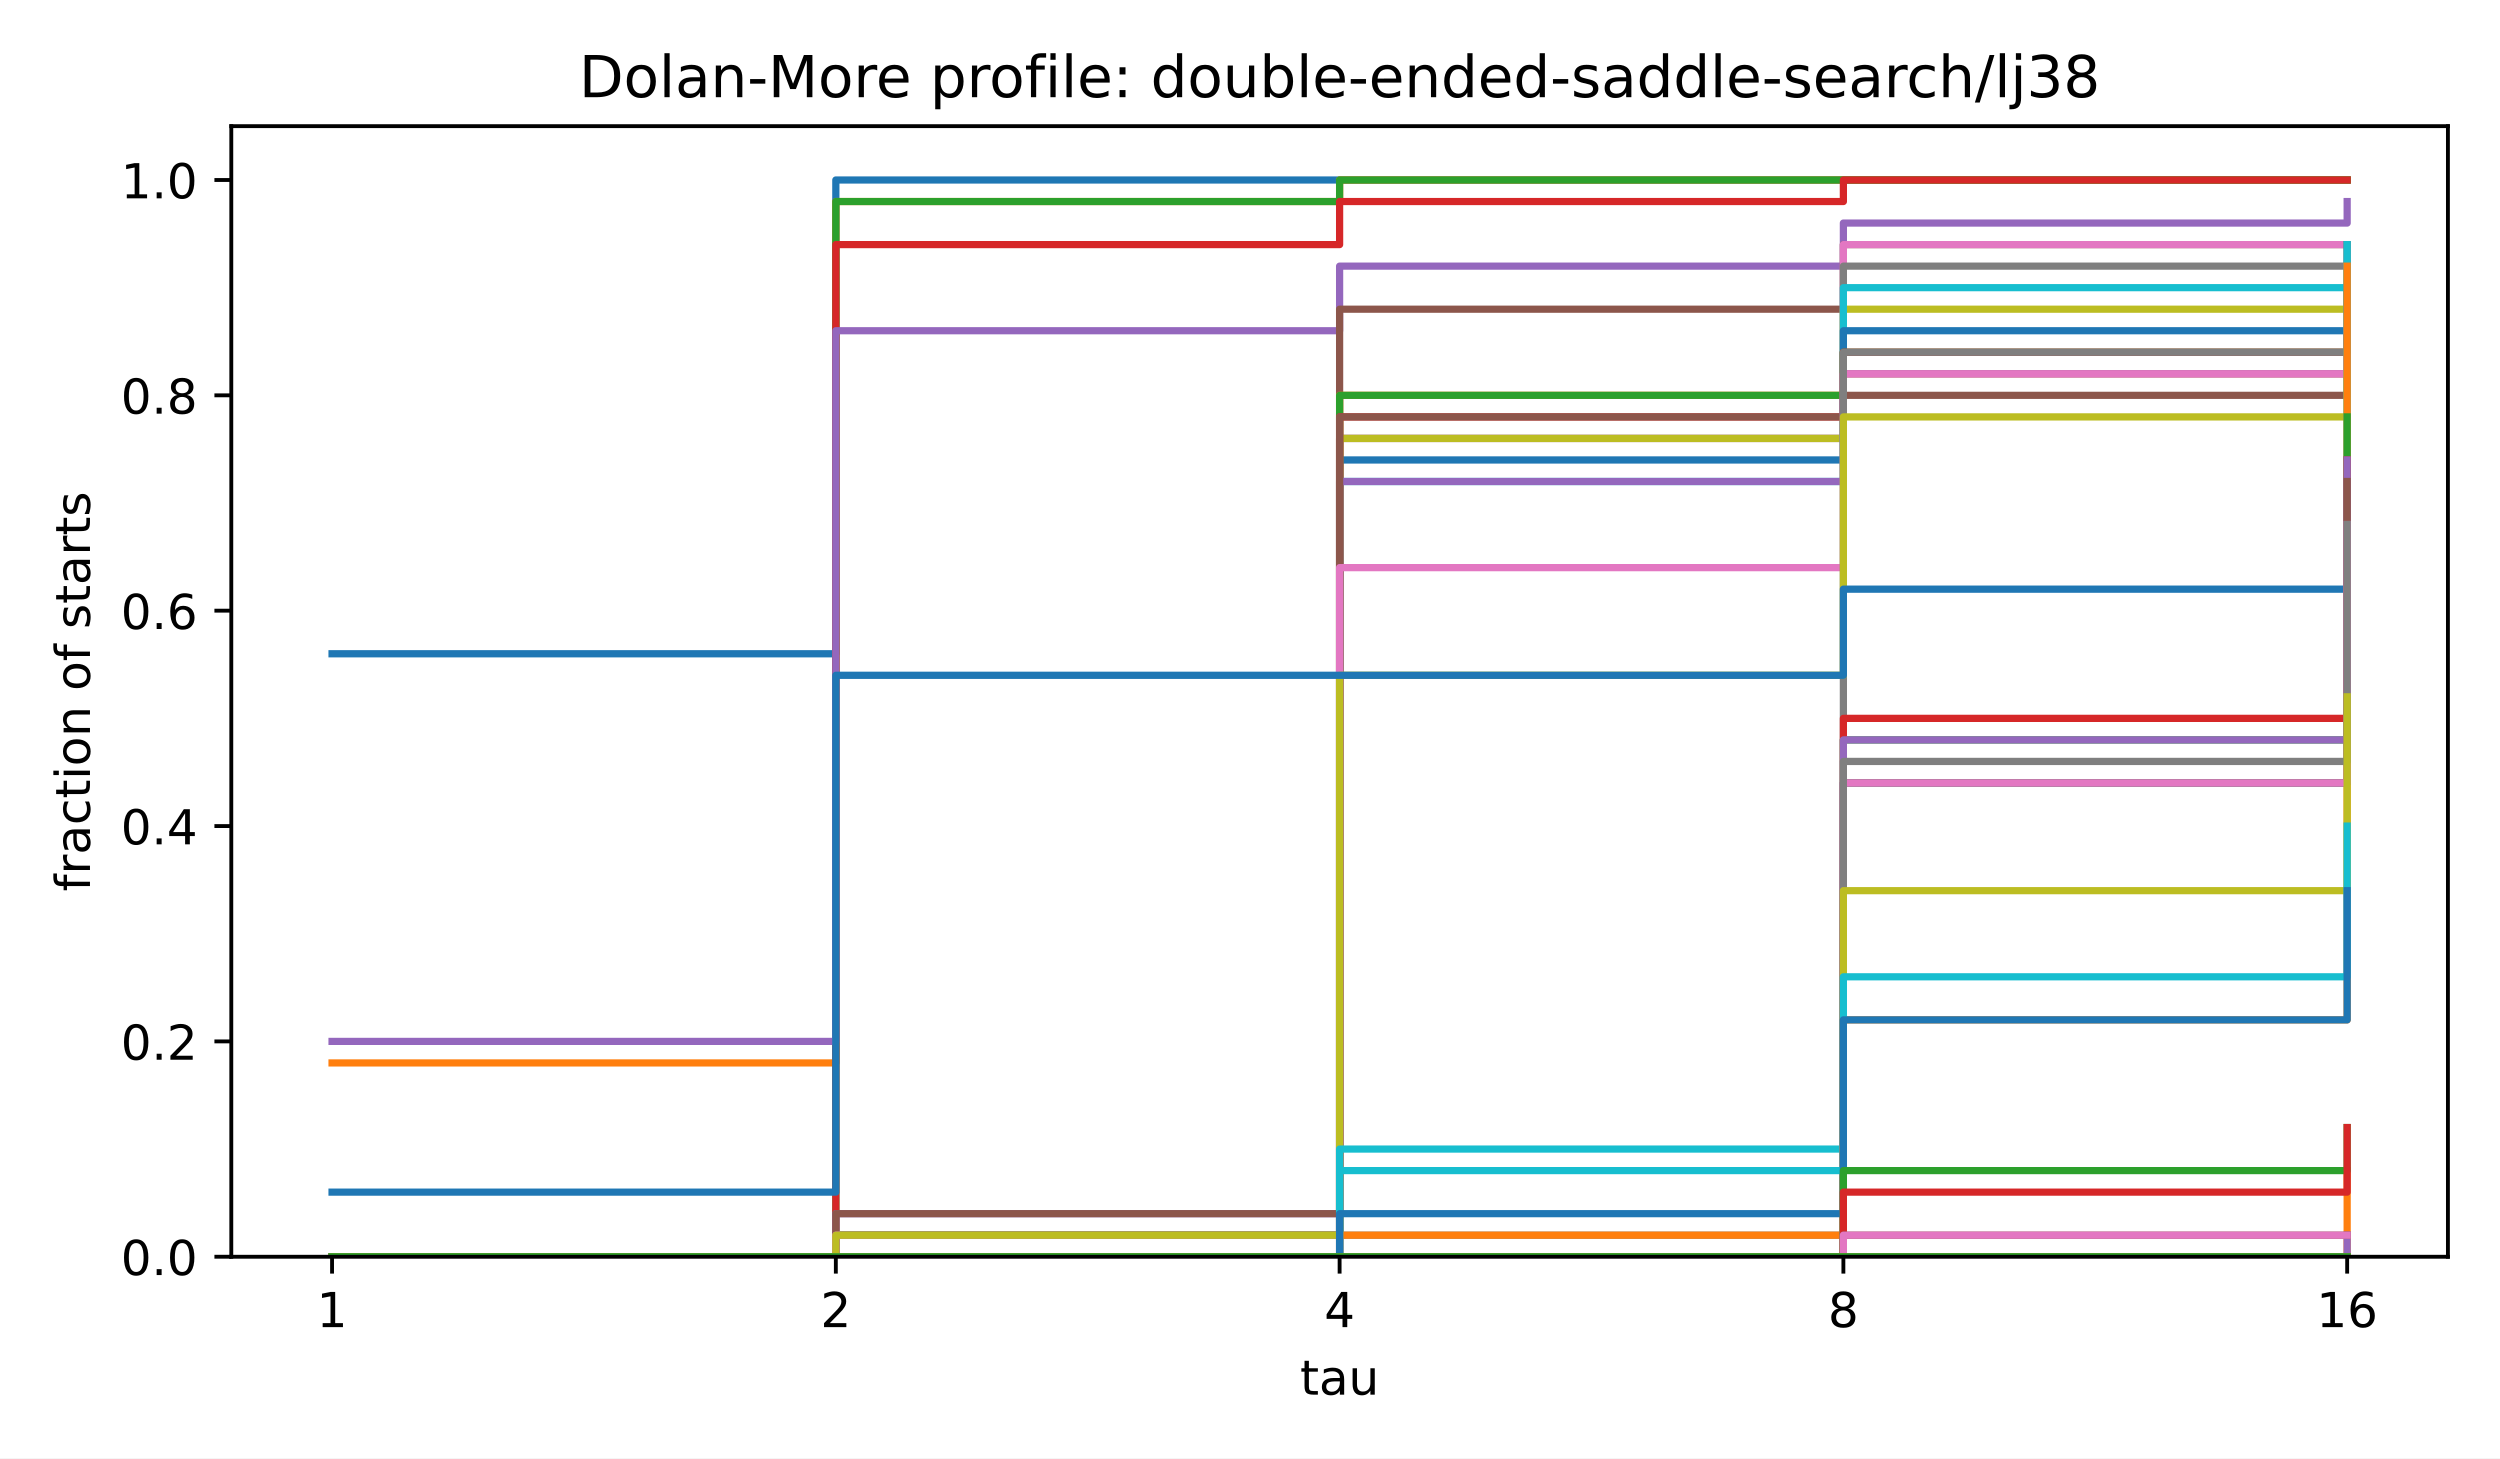
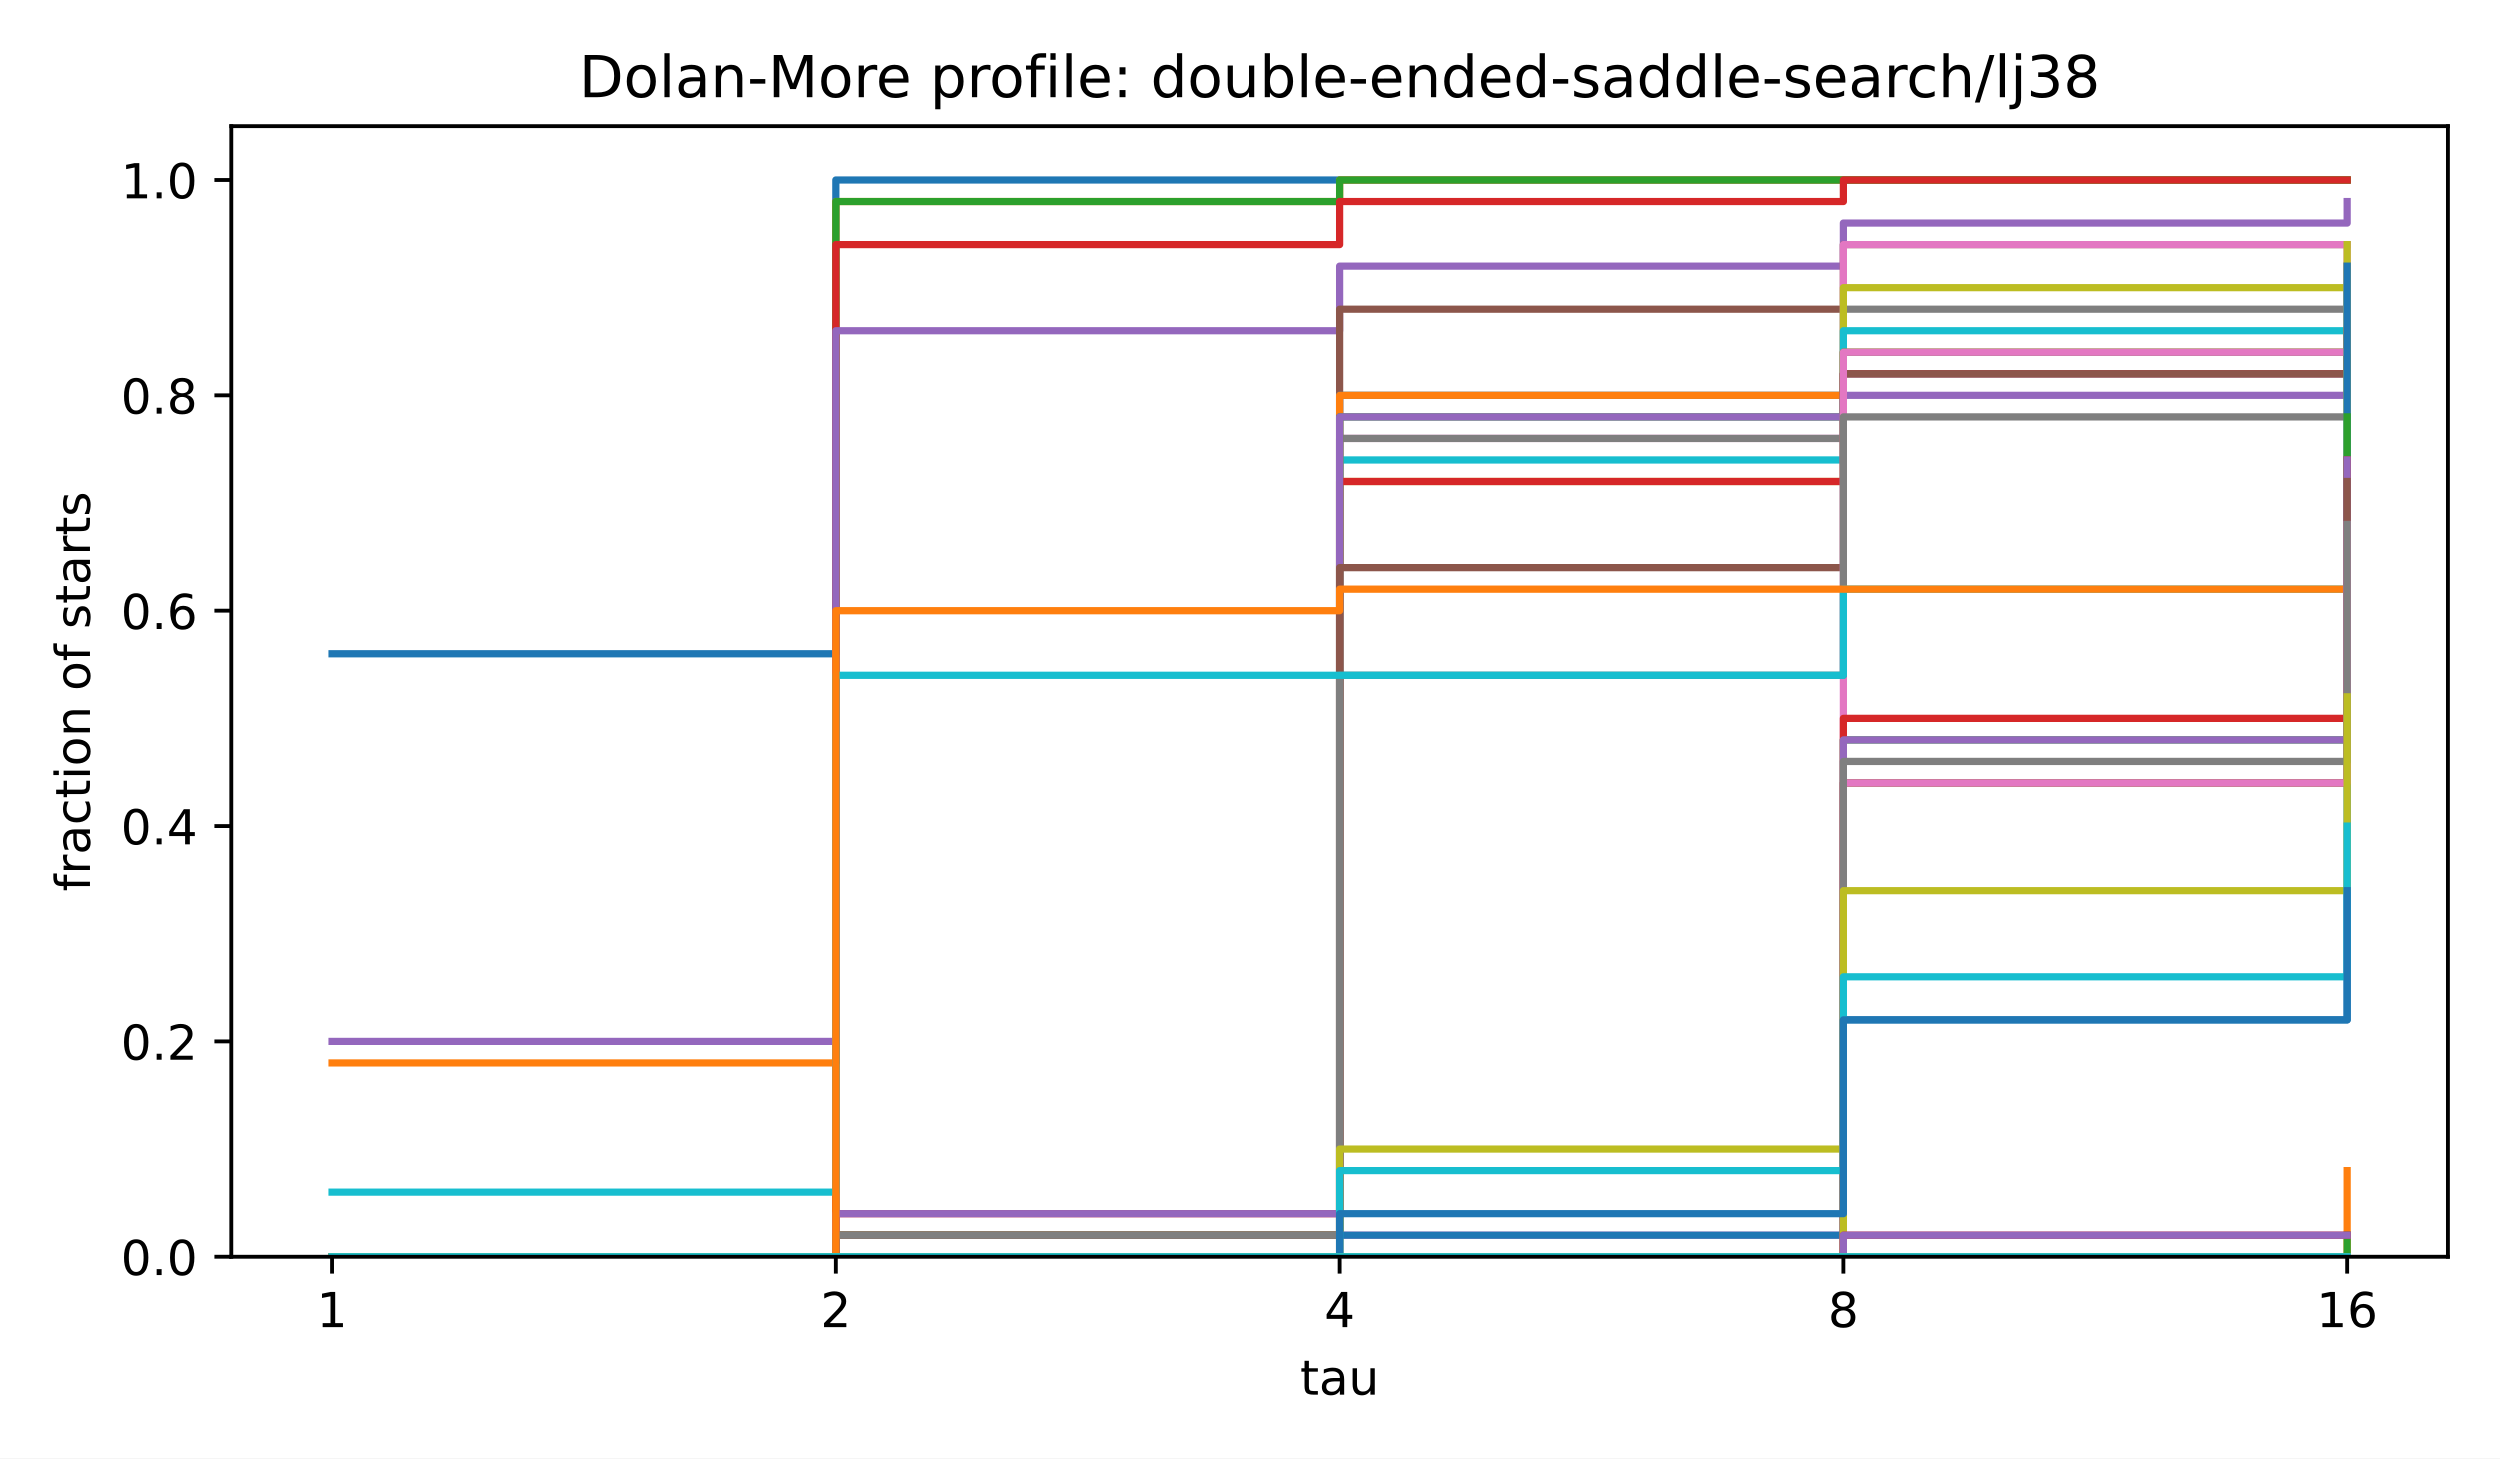
<svg xmlns="http://www.w3.org/2000/svg" xmlns:xlink="http://www.w3.org/1999/xlink" width="518.4pt" height="302.4pt" viewBox="0 0 518.4 302.4" version="1.1">
  <defs>
    <style type="text/css">*{stroke-linejoin: round; stroke-linecap: butt}</style>
  </defs>
  <g id="figure_1">
    <g id="patch_1">
      <path d="M 0 302.4  L 518.4 302.4  L 518.4 0  L 0 0  z " style="fill: #ffffff" />
    </g>
    <g id="axes_1">
      <g id="patch_2">
        <path d="M 47.962 260.6  L 507.6 260.6  L 507.6 26.16  L 47.962 26.16  z " style="fill: #ffffff" />
      </g>
      <g id="matplotlib.axis_1">
        <g id="xtick_1">
          <g id="line2d_1">
            <defs>
              <path id="m8ea4d47d77" d="M 0 0  L 0 3.5  " style="stroke: #000000; stroke-width: 0.8" />
            </defs>
            <g>
              <use xlink:href="#m8ea4d47d77" x="68.855" y="260.6" style="stroke: #000000; stroke-width: 0.8" />
            </g>
          </g>
          <g id="text_1">
            <text style="font-size: 10px; font-family: 'DejaVu Sans', 'Bitstream Vera Sans', 'Computer Modern Sans Serif', 'Lucida Grande', 'Verdana', 'Geneva', 'Lucid', 'Arial', 'Helvetica', 'Avant Garde', sans-serif; text-anchor: middle" x="68.855" y="275.198" transform="rotate(-0 68.85496 275.1977)">1</text>
          </g>
        </g>
        <g id="xtick_2">
          <g id="line2d_2">
            <g>
              <use xlink:href="#m8ea4d47d77" x="173.318" y="260.6" style="stroke: #000000; stroke-width: 0.8" />
            </g>
          </g>
          <g id="text_2">
            <text style="font-size: 10px; font-family: 'DejaVu Sans', 'Bitstream Vera Sans', 'Computer Modern Sans Serif', 'Lucida Grande', 'Verdana', 'Geneva', 'Lucid', 'Arial', 'Helvetica', 'Avant Garde', sans-serif; text-anchor: middle" x="173.318" y="275.198" transform="rotate(-0 173.3181 275.1977)">2</text>
          </g>
        </g>
        <g id="xtick_3">
          <g id="line2d_3">
            <g>
              <use xlink:href="#m8ea4d47d77" x="277.781" y="260.6" style="stroke: #000000; stroke-width: 0.8" />
            </g>
          </g>
          <g id="text_3">
            <text style="font-size: 10px; font-family: 'DejaVu Sans', 'Bitstream Vera Sans', 'Computer Modern Sans Serif', 'Lucida Grande', 'Verdana', 'Geneva', 'Lucid', 'Arial', 'Helvetica', 'Avant Garde', sans-serif; text-anchor: middle" x="277.781" y="275.198" transform="rotate(-0 277.7812 275.1977)">4</text>
          </g>
        </g>
        <g id="xtick_4">
          <g id="line2d_4">
            <g>
              <use xlink:href="#m8ea4d47d77" x="382.244" y="260.6" style="stroke: #000000; stroke-width: 0.8" />
            </g>
          </g>
          <g id="text_4">
            <text style="font-size: 10px; font-family: 'DejaVu Sans', 'Bitstream Vera Sans', 'Computer Modern Sans Serif', 'Lucida Grande', 'Verdana', 'Geneva', 'Lucid', 'Arial', 'Helvetica', 'Avant Garde', sans-serif; text-anchor: middle" x="382.244" y="275.198" transform="rotate(-0 382.2443 275.1977)">8</text>
          </g>
        </g>
        <g id="xtick_5">
          <g id="line2d_5">
            <g>
              <use xlink:href="#m8ea4d47d77" x="486.707" y="260.6" style="stroke: #000000; stroke-width: 0.8" />
            </g>
          </g>
          <g id="text_5">
            <text style="font-size: 10px; font-family: 'DejaVu Sans', 'Bitstream Vera Sans', 'Computer Modern Sans Serif', 'Lucida Grande', 'Verdana', 'Geneva', 'Lucid', 'Arial', 'Helvetica', 'Avant Garde', sans-serif; text-anchor: middle" x="486.707" y="275.198" transform="rotate(-0 486.7074 275.1977)">16</text>
          </g>
        </g>
        <g id="text_6">
          <text style="font-size: 10px; font-family: 'DejaVu Sans', 'Bitstream Vera Sans', 'Computer Modern Sans Serif', 'Lucida Grande', 'Verdana', 'Geneva', 'Lucid', 'Arial', 'Helvetica', 'Avant Garde', sans-serif; text-anchor: middle" x="277.781" y="289.198" transform="rotate(-0 277.7812 289.1977)">tau</text>
        </g>
      </g>
      <g id="matplotlib.axis_2">
        <g id="ytick_1">
          <g id="line2d_6">
            <defs>
              <path id="md659df78fa" d="M 0 0  L -3.5 0  " style="stroke: #000000; stroke-width: 0.8" />
            </defs>
            <g>
              <use xlink:href="#md659df78fa" x="47.962" y="260.6" style="stroke: #000000; stroke-width: 0.8" />
            </g>
          </g>
          <g id="text_7">
            <text style="font-size: 10px; font-family: 'DejaVu Sans', 'Bitstream Vera Sans', 'Computer Modern Sans Serif', 'Lucida Grande', 'Verdana', 'Geneva', 'Lucid', 'Arial', 'Helvetica', 'Avant Garde', sans-serif; text-anchor: end" x="40.962" y="264.399" transform="rotate(-0 40.96234 264.3988)">0.0</text>
          </g>
        </g>
        <g id="ytick_2">
          <g id="line2d_7">
            <g>
              <use xlink:href="#md659df78fa" x="47.962" y="215.945" style="stroke: #000000; stroke-width: 0.8" />
            </g>
          </g>
          <g id="text_8">
            <text style="font-size: 10px; font-family: 'DejaVu Sans', 'Bitstream Vera Sans', 'Computer Modern Sans Serif', 'Lucida Grande', 'Verdana', 'Geneva', 'Lucid', 'Arial', 'Helvetica', 'Avant Garde', sans-serif; text-anchor: end" x="40.962" y="219.744" transform="rotate(-0 40.96234 219.7436)">0.2</text>
          </g>
        </g>
        <g id="ytick_3">
          <g id="line2d_8">
            <g>
              <use xlink:href="#md659df78fa" x="47.962" y="171.29" style="stroke: #000000; stroke-width: 0.8" />
            </g>
          </g>
          <g id="text_9">
            <text style="font-size: 10px; font-family: 'DejaVu Sans', 'Bitstream Vera Sans', 'Computer Modern Sans Serif', 'Lucida Grande', 'Verdana', 'Geneva', 'Lucid', 'Arial', 'Helvetica', 'Avant Garde', sans-serif; text-anchor: end" x="40.962" y="175.088" transform="rotate(-0 40.96234 175.0884)">0.4</text>
          </g>
        </g>
        <g id="ytick_4">
          <g id="line2d_9">
            <g>
              <use xlink:href="#md659df78fa" x="47.962" y="126.634" style="stroke: #000000; stroke-width: 0.8" />
            </g>
          </g>
          <g id="text_10">
            <text style="font-size: 10px; font-family: 'DejaVu Sans', 'Bitstream Vera Sans', 'Computer Modern Sans Serif', 'Lucida Grande', 'Verdana', 'Geneva', 'Lucid', 'Arial', 'Helvetica', 'Avant Garde', sans-serif; text-anchor: end" x="40.962" y="130.433" transform="rotate(-0 40.96234 130.4331)">0.6</text>
          </g>
        </g>
        <g id="ytick_5">
          <g id="line2d_10">
            <g>
              <use xlink:href="#md659df78fa" x="47.962" y="81.979" style="stroke: #000000; stroke-width: 0.8" />
            </g>
          </g>
          <g id="text_11">
            <text style="font-size: 10px; font-family: 'DejaVu Sans', 'Bitstream Vera Sans', 'Computer Modern Sans Serif', 'Lucida Grande', 'Verdana', 'Geneva', 'Lucid', 'Arial', 'Helvetica', 'Avant Garde', sans-serif; text-anchor: end" x="40.962" y="85.778" transform="rotate(-0 40.96234 85.77788)">0.8</text>
          </g>
        </g>
        <g id="ytick_6">
          <g id="line2d_11">
            <g>
              <use xlink:href="#md659df78fa" x="47.962" y="37.324" style="stroke: #000000; stroke-width: 0.8" />
            </g>
          </g>
          <g id="text_12">
            <text style="font-size: 10px; font-family: 'DejaVu Sans', 'Bitstream Vera Sans', 'Computer Modern Sans Serif', 'Lucida Grande', 'Verdana', 'Geneva', 'Lucid', 'Arial', 'Helvetica', 'Avant Garde', sans-serif; text-anchor: end" x="40.962" y="41.123" transform="rotate(-0 40.96234 41.12264)">1.0</text>
          </g>
        </g>
        <g id="text_13">
          <text style="font-size: 10px; font-family: 'DejaVu Sans', 'Bitstream Vera Sans', 'Computer Modern Sans Serif', 'Lucida Grande', 'Verdana', 'Geneva', 'Lucid', 'Arial', 'Helvetica', 'Avant Garde', sans-serif; text-anchor: middle" x="18.657" y="143.38" transform="rotate(-90 18.65687 143.38)">fraction of starts</text>
        </g>
      </g>
      <g id="line2d_12">
        <path d="M 68.855 135.565  L 173.318 135.565  L 173.318 37.324  L 277.781 37.324  L 277.781 37.324  L 382.244 37.324  L 382.244 37.324  L 486.707 37.324  L 486.707 37.324  " clip-path="url(#p4e380cea4b)" style="fill: none; stroke: #1f77b4; stroke-width: 1.5; stroke-linecap: square" />
      </g>
      <g id="line2d_13">
        <path d="M 68.855 220.41  L 173.318 220.41  L 173.318 41.789  L 277.781 41.789  L 277.781 37.324  L 382.244 37.324  L 382.244 37.324  L 486.707 37.324  L 486.707 37.324  " clip-path="url(#p4e380cea4b)" style="fill: none; stroke: #ff7f0e; stroke-width: 1.5; stroke-linecap: square" />
      </g>
      <g id="line2d_14">
        <path d="M 68.855 260.6  L 173.318 260.6  L 173.318 41.789  L 277.781 41.789  L 277.781 37.324  L 382.244 37.324  L 382.244 37.324  L 486.707 37.324  L 486.707 37.324  " clip-path="url(#p4e380cea4b)" style="fill: none; stroke: #2ca02c; stroke-width: 1.5; stroke-linecap: square" />
      </g>
      <g id="line2d_15">
        <path d="M 68.855 260.6  L 173.318 260.6  L 173.318 50.72  L 277.781 50.72  L 277.781 41.789  L 382.244 41.789  L 382.244 37.324  L 486.707 37.324  L 486.707 37.324  " clip-path="url(#p4e380cea4b)" style="fill: none; stroke: #d62728; stroke-width: 1.5; stroke-linecap: square" />
      </g>
      <g id="line2d_16">
        <path d="M 68.855 215.945  L 173.318 215.945  L 173.318 68.582  L 277.781 68.582  L 277.781 55.186  L 382.244 55.186  L 382.244 46.255  L 486.707 46.255  L 486.707 41.789  " clip-path="url(#p4e380cea4b)" style="fill: none; stroke: #9467bd; stroke-width: 1.5; stroke-linecap: square" />
      </g>
      <g id="line2d_17">
        <path d="M 68.855 260.6  L 173.318 260.6  L 173.318 260.6  L 277.781 260.6  L 277.781 64.117  L 382.244 64.117  L 382.244 50.72  L 486.707 50.72  L 486.707 50.72  " clip-path="url(#p4e380cea4b)" style="fill: none; stroke: #8c564b; stroke-width: 1.5; stroke-linecap: square" />
      </g>
      <g id="line2d_18">
        <path d="M 68.855 260.6  L 173.318 260.6  L 173.318 256.134  L 277.781 256.134  L 277.781 90.91  L 382.244 90.91  L 382.244 50.72  L 486.707 50.72  L 486.707 50.72  " clip-path="url(#p4e380cea4b)" style="fill: none; stroke: #e377c2; stroke-width: 1.5; stroke-linecap: square" />
      </g>
      <g id="line2d_19">
-         <path d="M 68.855 260.6  L 173.318 260.6  L 173.318 256.134  L 277.781 256.134  L 277.781 90.91  L 382.244 90.91  L 382.244 55.186  L 486.707 55.186  L 486.707 50.72  " clip-path="url(#p4e380cea4b)" style="fill: none; stroke: #7f7f7f; stroke-width: 1.5; stroke-linecap: square" />
+         <path d="M 68.855 260.6  L 173.318 260.6  L 173.318 256.134  L 277.781 256.134  L 277.781 90.91  L 382.244 90.91  L 382.244 64.117  L 486.707 64.117  L 486.707 55.186  " clip-path="url(#p4e380cea4b)" style="fill: none; stroke: #7f7f7f; stroke-width: 1.5; stroke-linecap: square" />
      </g>
      <g id="line2d_20">
-         <path d="M 68.855 260.6  L 173.318 260.6  L 173.318 256.134  L 277.781 256.134  L 277.781 90.91  L 382.244 90.91  L 382.244 64.117  L 486.707 64.117  L 486.707 55.186  " clip-path="url(#p4e380cea4b)" style="fill: none; stroke: #bcbd22; stroke-width: 1.5; stroke-linecap: square" />
+         <path d="M 68.855 260.6  L 173.318 260.6  L 173.318 256.134  L 277.781 256.134  L 277.781 99.841  L 382.244 99.841  L 382.244 59.651  L 486.707 59.651  L 486.707 59.651  " clip-path="url(#p4e380cea4b)" style="fill: none; stroke: #bcbd22; stroke-width: 1.5; stroke-linecap: square" />
      </g>
      <g id="line2d_21">
-         <path d="M 68.855 260.6  L 173.318 260.6  L 173.318 256.134  L 277.781 256.134  L 277.781 99.841  L 382.244 99.841  L 382.244 59.651  L 486.707 59.651  L 486.707 59.651  " clip-path="url(#p4e380cea4b)" style="fill: none; stroke: #17becf; stroke-width: 1.5; stroke-linecap: square" />
+         <path d="M 68.855 260.6  L 173.318 260.6  L 173.318 256.134  L 277.781 256.134  L 277.781 95.376  L 382.244 95.376  L 382.244 68.582  L 486.707 68.582  L 486.707 59.651  " clip-path="url(#p4e380cea4b)" style="fill: none; stroke: #17becf; stroke-width: 1.5; stroke-linecap: square" />
      </g>
      <g id="line2d_22">
-         <path d="M 68.855 260.6  L 173.318 260.6  L 173.318 256.134  L 277.781 256.134  L 277.781 95.376  L 382.244 95.376  L 382.244 68.582  L 486.707 68.582  L 486.707 59.651  " clip-path="url(#p4e380cea4b)" style="fill: none; stroke: #1f77b4; stroke-width: 1.5; stroke-linecap: square" />
+         <path d="M 68.855 260.6  L 173.318 260.6  L 173.318 256.134  L 277.781 256.134  L 277.781 81.979  L 382.244 81.979  L 382.244 77.514  L 486.707 77.514  L 486.707 68.582  " clip-path="url(#p4e380cea4b)" style="fill: none; stroke: #1f77b4; stroke-width: 1.5; stroke-linecap: square" />
      </g>
      <g id="line2d_23">
-         <path d="M 68.855 260.6  L 173.318 260.6  L 173.318 256.134  L 277.781 256.134  L 277.781 81.979  L 382.244 81.979  L 382.244 77.514  L 486.707 77.514  L 486.707 68.582  " clip-path="url(#p4e380cea4b)" style="fill: none; stroke: #ff7f0e; stroke-width: 1.5; stroke-linecap: square" />
+         <path d="M 68.855 260.6  L 173.318 260.6  L 173.318 256.134  L 277.781 256.134  L 277.781 81.979  L 382.244 81.979  L 382.244 73.048  L 486.707 73.048  L 486.707 68.582  " clip-path="url(#p4e380cea4b)" style="fill: none; stroke: #ff7f0e; stroke-width: 1.5; stroke-linecap: square" />
      </g>
      <g id="line2d_24">
-         <path d="M 68.855 260.6  L 173.318 260.6  L 173.318 256.134  L 277.781 256.134  L 277.781 81.979  L 382.244 81.979  L 382.244 73.048  L 486.707 73.048  L 486.707 68.582  " clip-path="url(#p4e380cea4b)" style="fill: none; stroke: #2ca02c; stroke-width: 1.5; stroke-linecap: square" />
+         <path d="M 68.855 260.6  L 173.318 260.6  L 173.318 260.6  L 277.781 260.6  L 277.781 86.445  L 382.244 86.445  L 382.244 73.048  L 486.707 73.048  L 486.707 68.582  " clip-path="url(#p4e380cea4b)" style="fill: none; stroke: #2ca02c; stroke-width: 1.5; stroke-linecap: square" />
      </g>
      <g id="line2d_25">
-         <path d="M 68.855 260.6  L 173.318 260.6  L 173.318 260.6  L 277.781 260.6  L 277.781 86.445  L 382.244 86.445  L 382.244 73.048  L 486.707 73.048  L 486.707 68.582  " clip-path="url(#p4e380cea4b)" style="fill: none; stroke: #d62728; stroke-width: 1.5; stroke-linecap: square" />
+         <path d="M 68.855 260.6  L 173.318 260.6  L 173.318 251.669  L 277.781 251.669  L 277.781 99.841  L 382.244 99.841  L 382.244 77.514  L 486.707 77.514  L 486.707 68.582  " clip-path="url(#p4e380cea4b)" style="fill: none; stroke: #d62728; stroke-width: 1.5; stroke-linecap: square" />
      </g>
      <g id="line2d_26">
-         <path d="M 68.855 260.6  L 173.318 260.6  L 173.318 251.669  L 277.781 251.669  L 277.781 99.841  L 382.244 99.841  L 382.244 77.514  L 486.707 77.514  L 486.707 68.582  " clip-path="url(#p4e380cea4b)" style="fill: none; stroke: #9467bd; stroke-width: 1.5; stroke-linecap: square" />
+         <path d="M 68.855 260.6  L 173.318 260.6  L 173.318 251.669  L 277.781 251.669  L 277.781 86.445  L 382.244 86.445  L 382.244 81.979  L 486.707 81.979  L 486.707 77.514  " clip-path="url(#p4e380cea4b)" style="fill: none; stroke: #9467bd; stroke-width: 1.5; stroke-linecap: square" />
      </g>
      <g id="line2d_27">
-         <path d="M 68.855 260.6  L 173.318 260.6  L 173.318 251.669  L 277.781 251.669  L 277.781 86.445  L 382.244 86.445  L 382.244 81.979  L 486.707 81.979  L 486.707 77.514  " clip-path="url(#p4e380cea4b)" style="fill: none; stroke: #8c564b; stroke-width: 1.5; stroke-linecap: square" />
+         <path d="M 68.855 260.6  L 173.318 260.6  L 173.318 256.134  L 277.781 256.134  L 277.781 117.703  L 382.244 117.703  L 382.244 77.514  L 486.707 77.514  L 486.707 68.582  " clip-path="url(#p4e380cea4b)" style="fill: none; stroke: #8c564b; stroke-width: 1.5; stroke-linecap: square" />
      </g>
      <g id="line2d_28">
-         <path d="M 68.855 260.6  L 173.318 260.6  L 173.318 256.134  L 277.781 256.134  L 277.781 117.703  L 382.244 117.703  L 382.244 77.514  L 486.707 77.514  L 486.707 68.582  " clip-path="url(#p4e380cea4b)" style="fill: none; stroke: #e377c2; stroke-width: 1.5; stroke-linecap: square" />
+         <path d="M 68.855 260.6  L 173.318 260.6  L 173.318 260.6  L 277.781 260.6  L 277.781 256.134  L 382.244 256.134  L 382.244 73.048  L 486.707 73.048  L 486.707 50.72  " clip-path="url(#p4e380cea4b)" style="fill: none; stroke: #e377c2; stroke-width: 1.5; stroke-linecap: square" />
      </g>
      <g id="line2d_29">
-         <path d="M 68.855 260.6  L 173.318 260.6  L 173.318 260.6  L 277.781 260.6  L 277.781 256.134  L 382.244 256.134  L 382.244 73.048  L 486.707 73.048  L 486.707 50.72  " clip-path="url(#p4e380cea4b)" style="fill: none; stroke: #7f7f7f; stroke-width: 1.5; stroke-linecap: square" />
+         <path d="M 68.855 260.6  L 173.318 260.6  L 173.318 256.134  L 277.781 256.134  L 277.781 140.031  L 382.244 140.031  L 382.244 86.445  L 486.707 86.445  L 486.707 77.514  " clip-path="url(#p4e380cea4b)" style="fill: none; stroke: #7f7f7f; stroke-width: 1.5; stroke-linecap: square" />
      </g>
      <g id="line2d_30">
-         <path d="M 68.855 260.6  L 173.318 260.6  L 173.318 256.134  L 277.781 256.134  L 277.781 140.031  L 382.244 140.031  L 382.244 86.445  L 486.707 86.445  L 486.707 77.514  " clip-path="url(#p4e380cea4b)" style="fill: none; stroke: #bcbd22; stroke-width: 1.5; stroke-linecap: square" />
+         <path d="M 68.855 260.6  L 173.318 260.6  L 173.318 260.6  L 277.781 260.6  L 277.781 238.272  L 382.244 238.272  L 382.244 162.358  L 486.707 162.358  L 486.707 50.72  " clip-path="url(#p4e380cea4b)" style="fill: none; stroke: #bcbd22; stroke-width: 1.5; stroke-linecap: square" />
      </g>
      <g id="line2d_31">
-         <path d="M 68.855 260.6  L 173.318 260.6  L 173.318 260.6  L 277.781 260.6  L 277.781 238.272  L 382.244 238.272  L 382.244 162.358  L 486.707 162.358  L 486.707 50.72  " clip-path="url(#p4e380cea4b)" style="fill: none; stroke: #17becf; stroke-width: 1.5; stroke-linecap: square" />
+         <path d="M 68.855 247.203  L 173.318 247.203  L 173.318 140.031  L 277.781 140.031  L 277.781 140.031  L 382.244 140.031  L 382.244 122.169  L 486.707 122.169  L 486.707 113.238  " clip-path="url(#p4e380cea4b)" style="fill: none; stroke: #17becf; stroke-width: 1.5; stroke-linecap: square" />
      </g>
      <g id="line2d_32">
-         <path d="M 68.855 247.203  L 173.318 247.203  L 173.318 140.031  L 277.781 140.031  L 277.781 140.031  L 382.244 140.031  L 382.244 122.169  L 486.707 122.169  L 486.707 113.238  " clip-path="url(#p4e380cea4b)" style="fill: none; stroke: #1f77b4; stroke-width: 1.5; stroke-linecap: square" />
+         <path d="M 68.855 260.6  L 173.318 260.6  L 173.318 260.6  L 277.781 260.6  L 277.781 256.134  L 382.244 256.134  L 382.244 211.479  L 486.707 211.479  L 486.707 55.186  " clip-path="url(#p4e380cea4b)" style="fill: none; stroke: #1f77b4; stroke-width: 1.5; stroke-linecap: square" />
      </g>
      <g id="line2d_33">
-         <path d="M 68.855 260.6  L 173.318 260.6  L 173.318 260.6  L 277.781 260.6  L 277.781 256.134  L 382.244 256.134  L 382.244 211.479  L 486.707 211.479  L 486.707 55.186  " clip-path="url(#p4e380cea4b)" style="fill: none; stroke: #ff7f0e; stroke-width: 1.5; stroke-linecap: square" />
+         <path d="M 68.855 260.6  L 173.318 260.6  L 173.318 126.634  L 277.781 126.634  L 277.781 122.169  L 382.244 122.169  L 382.244 122.169  L 486.707 122.169  L 486.707 122.169  " clip-path="url(#p4e380cea4b)" style="fill: none; stroke: #ff7f0e; stroke-width: 1.5; stroke-linecap: square" />
      </g>
      <g id="line2d_34">
        <path d="M 68.855 260.6  L 173.318 260.6  L 173.318 260.6  L 277.781 260.6  L 277.781 260.6  L 382.244 260.6  L 382.244 153.427  L 486.707 153.427  L 486.707 86.445  " clip-path="url(#p4e380cea4b)" style="fill: none; stroke: #2ca02c; stroke-width: 1.5; stroke-linecap: square" />
      </g>
      <g id="line2d_35">
        <path d="M 68.855 260.6  L 173.318 260.6  L 173.318 260.6  L 277.781 260.6  L 277.781 260.6  L 382.244 260.6  L 382.244 148.962  L 486.707 148.962  L 486.707 95.376  " clip-path="url(#p4e380cea4b)" style="fill: none; stroke: #d62728; stroke-width: 1.5; stroke-linecap: square" />
      </g>
      <g id="line2d_36">
        <path d="M 68.855 260.6  L 173.318 260.6  L 173.318 260.6  L 277.781 260.6  L 277.781 260.6  L 382.244 260.6  L 382.244 153.427  L 486.707 153.427  L 486.707 95.376  " clip-path="url(#p4e380cea4b)" style="fill: none; stroke: #9467bd; stroke-width: 1.5; stroke-linecap: square" />
      </g>
      <g id="line2d_37">
        <path d="M 68.855 260.6  L 173.318 260.6  L 173.318 260.6  L 277.781 260.6  L 277.781 260.6  L 382.244 260.6  L 382.244 162.358  L 486.707 162.358  L 486.707 99.841  " clip-path="url(#p4e380cea4b)" style="fill: none; stroke: #8c564b; stroke-width: 1.5; stroke-linecap: square" />
      </g>
      <g id="line2d_38">
        <path d="M 68.855 260.6  L 173.318 260.6  L 173.318 260.6  L 277.781 260.6  L 277.781 260.6  L 382.244 260.6  L 382.244 162.358  L 486.707 162.358  L 486.707 108.772  " clip-path="url(#p4e380cea4b)" style="fill: none; stroke: #e377c2; stroke-width: 1.5; stroke-linecap: square" />
      </g>
      <g id="line2d_39">
        <path d="M 68.855 260.6  L 173.318 260.6  L 173.318 260.6  L 277.781 260.6  L 277.781 260.6  L 382.244 260.6  L 382.244 157.893  L 486.707 157.893  L 486.707 108.772  " clip-path="url(#p4e380cea4b)" style="fill: none; stroke: #7f7f7f; stroke-width: 1.5; stroke-linecap: square" />
      </g>
      <g id="line2d_40">
        <path d="M 68.855 260.6  L 173.318 260.6  L 173.318 260.6  L 277.781 260.6  L 277.781 260.6  L 382.244 260.6  L 382.244 184.686  L 486.707 184.686  L 486.707 144.496  " clip-path="url(#p4e380cea4b)" style="fill: none; stroke: #bcbd22; stroke-width: 1.5; stroke-linecap: square" />
      </g>
      <g id="line2d_41">
        <path d="M 68.855 260.6  L 173.318 260.6  L 173.318 260.6  L 277.781 260.6  L 277.781 242.738  L 382.244 242.738  L 382.244 202.548  L 486.707 202.548  L 486.707 171.29  " clip-path="url(#p4e380cea4b)" style="fill: none; stroke: #17becf; stroke-width: 1.5; stroke-linecap: square" />
      </g>
      <g id="line2d_42">
        <path d="M 68.855 260.6  L 173.318 260.6  L 173.318 260.6  L 277.781 260.6  L 277.781 251.669  L 382.244 251.669  L 382.244 211.479  L 486.707 211.479  L 486.707 184.686  " clip-path="url(#p4e380cea4b)" style="fill: none; stroke: #1f77b4; stroke-width: 1.5; stroke-linecap: square" />
      </g>
      <g id="line2d_43">
        <path d="M 68.855 260.6  L 173.318 260.6  L 173.318 260.6  L 277.781 260.6  L 277.781 260.6  L 382.244 260.6  L 382.244 260.6  L 486.707 260.6  L 486.707 242.738  " clip-path="url(#p4e380cea4b)" style="fill: none; stroke: #ff7f0e; stroke-width: 1.5; stroke-linecap: square" />
      </g>
      <g id="line2d_44">
-         <path d="M 68.855 260.6  L 173.318 260.6  L 173.318 260.6  L 277.781 260.6  L 277.781 260.6  L 382.244 260.6  L 382.244 242.738  L 486.707 242.738  L 486.707 233.807  " clip-path="url(#p4e380cea4b)" style="fill: none; stroke: #2ca02c; stroke-width: 1.5; stroke-linecap: square" />
+         <path d="M 68.855 260.6  L 173.318 260.6  L 173.318 260.6  L 277.781 260.6  L 277.781 260.6  L 382.244 260.6  L 382.244 260.6  L 486.707 260.6  L 486.707 256.134  " clip-path="url(#p4e380cea4b)" style="fill: none; stroke: #2ca02c; stroke-width: 1.5; stroke-linecap: square" />
      </g>
      <g id="line2d_45">
-         <path d="M 68.855 260.6  L 173.318 260.6  L 173.318 260.6  L 277.781 260.6  L 277.781 260.6  L 382.244 260.6  L 382.244 247.203  L 486.707 247.203  L 486.707 233.807  " clip-path="url(#p4e380cea4b)" style="fill: none; stroke: #d62728; stroke-width: 1.5; stroke-linecap: square" />
+         <path d="M 68.855 260.6  L 173.318 260.6  L 173.318 260.6  L 277.781 260.6  L 277.781 260.6  L 382.244 260.6  L 382.244 256.134  L 486.707 256.134  L 486.707 256.134  " clip-path="url(#p4e380cea4b)" style="fill: none; stroke: #d62728; stroke-width: 1.5; stroke-linecap: square" />
      </g>
      <g id="line2d_46">
-         <path d="M 68.855 260.6  L 173.318 260.6  L 173.318 260.6  L 277.781 260.6  L 277.781 260.6  L 382.244 260.6  L 382.244 260.6  L 486.707 260.6  L 486.707 256.134  " clip-path="url(#p4e380cea4b)" style="fill: none; stroke: #9467bd; stroke-width: 1.5; stroke-linecap: square" />
+         <path d="M 68.855 260.6  L 173.318 260.6  L 173.318 260.6  L 277.781 260.6  L 277.781 260.6  L 382.244 260.6  L 382.244 256.134  L 486.707 256.134  L 486.707 256.134  " clip-path="url(#p4e380cea4b)" style="fill: none; stroke: #9467bd; stroke-width: 1.5; stroke-linecap: square" />
      </g>
      <g id="line2d_47">
-         <path d="M 68.855 260.6  L 173.318 260.6  L 173.318 260.6  L 277.781 260.6  L 277.781 260.6  L 382.244 260.6  L 382.244 256.134  L 486.707 256.134  L 486.707 256.134  " clip-path="url(#p4e380cea4b)" style="fill: none; stroke: #8c564b; stroke-width: 1.5; stroke-linecap: square" />
+         <path d="M 68.855 260.6  L 173.318 260.6  L 173.318 260.6  L 277.781 260.6  L 277.781 260.6  L 382.244 260.6  L 382.244 260.6  L 486.707 260.6  L 486.707 260.6  " clip-path="url(#p4e380cea4b)" style="fill: none; stroke: #8c564b; stroke-width: 1.5; stroke-linecap: square" />
      </g>
      <g id="line2d_48">
-         <path d="M 68.855 260.6  L 173.318 260.6  L 173.318 260.6  L 277.781 260.6  L 277.781 260.6  L 382.244 260.6  L 382.244 256.134  L 486.707 256.134  L 486.707 256.134  " clip-path="url(#p4e380cea4b)" style="fill: none; stroke: #e377c2; stroke-width: 1.5; stroke-linecap: square" />
+         <path d="M 68.855 260.6  L 173.318 260.6  L 173.318 260.6  L 277.781 260.6  L 277.781 260.6  L 382.244 260.6  L 382.244 260.6  L 486.707 260.6  L 486.707 260.6  " clip-path="url(#p4e380cea4b)" style="fill: none; stroke: #e377c2; stroke-width: 1.5; stroke-linecap: square" />
      </g>
      <g id="line2d_49">
        <path d="M 68.855 260.6  L 173.318 260.6  L 173.318 260.6  L 277.781 260.6  L 277.781 260.6  L 382.244 260.6  L 382.244 260.6  L 486.707 260.6  L 486.707 260.6  " clip-path="url(#p4e380cea4b)" style="fill: none; stroke: #7f7f7f; stroke-width: 1.5; stroke-linecap: square" />
      </g>
      <g id="line2d_50">
        <path d="M 68.855 260.6  L 173.318 260.6  L 173.318 260.6  L 277.781 260.6  L 277.781 260.6  L 382.244 260.6  L 382.244 260.6  L 486.707 260.6  L 486.707 260.6  " clip-path="url(#p4e380cea4b)" style="fill: none; stroke: #bcbd22; stroke-width: 1.5; stroke-linecap: square" />
      </g>
      <g id="line2d_51">
        <path d="M 68.855 260.6  L 173.318 260.6  L 173.318 260.6  L 277.781 260.6  L 277.781 260.6  L 382.244 260.6  L 382.244 260.6  L 486.707 260.6  L 486.707 260.6  " clip-path="url(#p4e380cea4b)" style="fill: none; stroke: #17becf; stroke-width: 1.5; stroke-linecap: square" />
-       </g>
-       <g id="line2d_52">
-         <path d="M 68.855 260.6  L 173.318 260.6  L 173.318 260.6  L 277.781 260.6  L 277.781 260.6  L 382.244 260.6  L 382.244 260.6  L 486.707 260.6  L 486.707 260.6  " clip-path="url(#p4e380cea4b)" style="fill: none; stroke: #1f77b4; stroke-width: 1.5; stroke-linecap: square" />
-       </g>
-       <g id="line2d_53">
-         <path d="M 68.855 260.6  L 173.318 260.6  L 173.318 260.6  L 277.781 260.6  L 277.781 260.6  L 382.244 260.6  L 382.244 260.6  L 486.707 260.6  L 486.707 260.6  " clip-path="url(#p4e380cea4b)" style="fill: none; stroke: #ff7f0e; stroke-width: 1.5; stroke-linecap: square" />
-       </g>
-       <g id="line2d_54">
-         <path d="M 68.855 260.6  L 173.318 260.6  L 173.318 260.6  L 277.781 260.6  L 277.781 260.6  L 382.244 260.6  L 382.244 260.6  L 486.707 260.6  L 486.707 260.6  " clip-path="url(#p4e380cea4b)" style="fill: none; stroke: #2ca02c; stroke-width: 1.5; stroke-linecap: square" />
      </g>
      <g id="patch_3">
        <path d="M 47.962 260.6  L 47.962 26.16  " style="fill: none; stroke: #000000; stroke-width: 0.8; stroke-linejoin: miter; stroke-linecap: square" />
      </g>
      <g id="patch_4">
        <path d="M 507.6 260.6  L 507.6 26.16  " style="fill: none; stroke: #000000; stroke-width: 0.8; stroke-linejoin: miter; stroke-linecap: square" />
      </g>
      <g id="patch_5">
        <path d="M 47.962 260.6  L 507.6 260.6  " style="fill: none; stroke: #000000; stroke-width: 0.8; stroke-linejoin: miter; stroke-linecap: square" />
      </g>
      <g id="patch_6">
        <path d="M 47.962 26.16  L 507.6 26.16  " style="fill: none; stroke: #000000; stroke-width: 0.8; stroke-linejoin: miter; stroke-linecap: square" />
      </g>
      <g id="text_14">
        <text style="font-size: 12px; font-family: 'DejaVu Sans', 'Bitstream Vera Sans', 'Computer Modern Sans Serif', 'Lucida Grande', 'Verdana', 'Geneva', 'Lucid', 'Arial', 'Helvetica', 'Avant Garde', sans-serif; text-anchor: middle" x="277.781" y="20.16" transform="rotate(-0 277.7812 20.16)">Dolan-More profile: double-ended-saddle-search/lj38</text>
      </g>
    </g>
  </g>
  <defs>
    <clipPath id="p4e380cea4b">
      <rect x="47.962" y="26.16" width="459.638" height="234.44" />
    </clipPath>
  </defs>
</svg>
